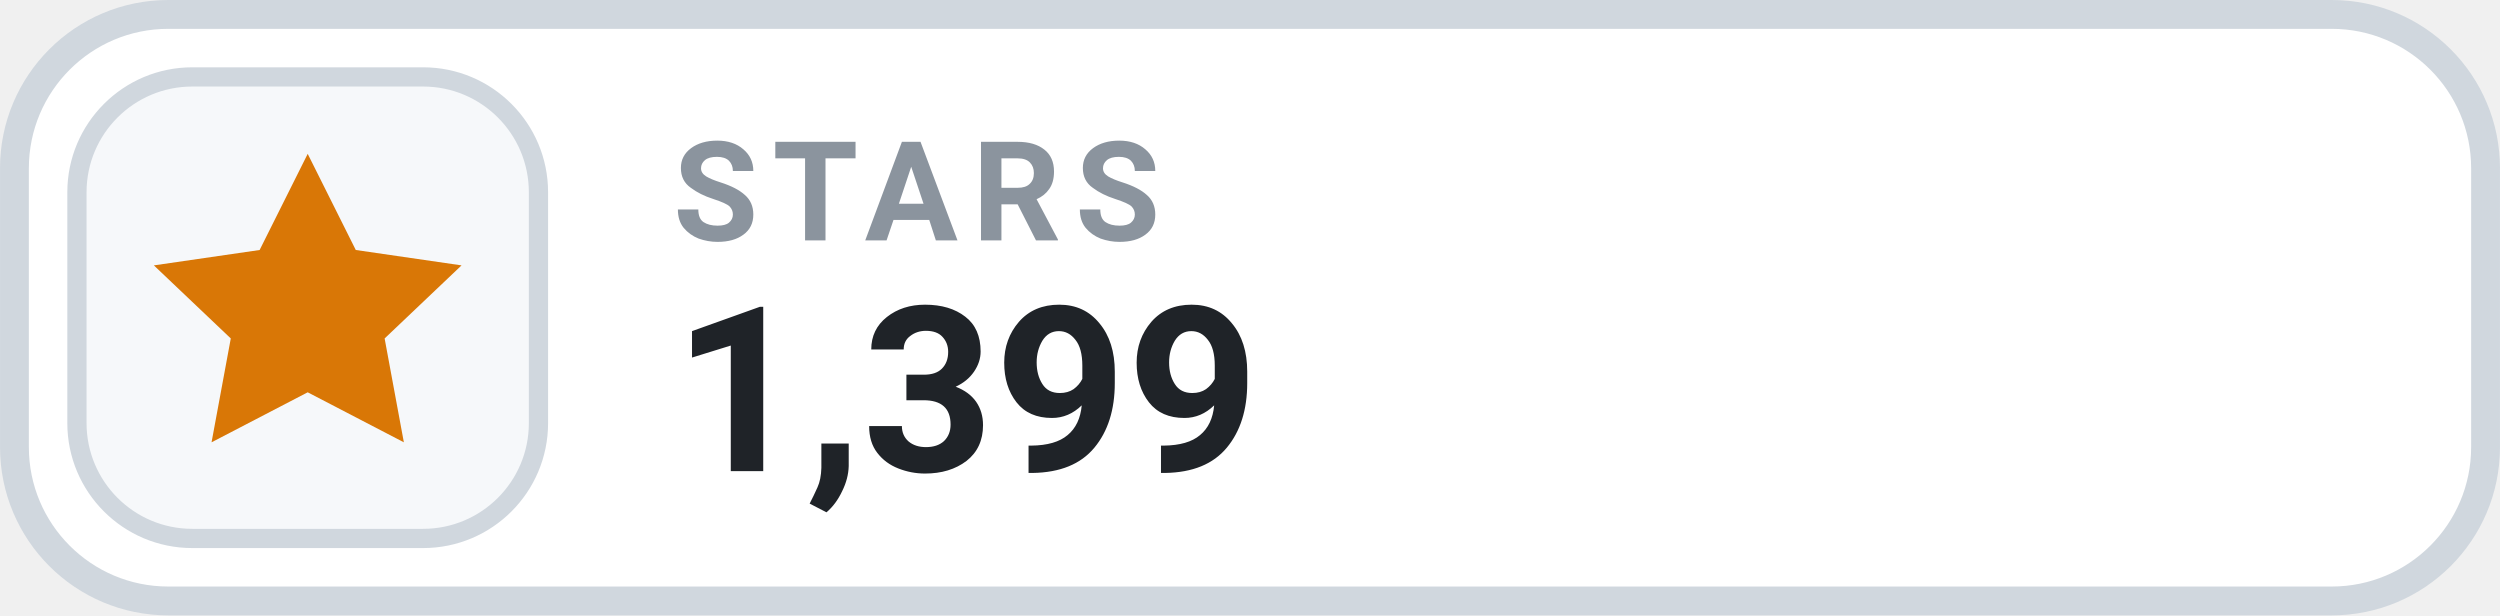
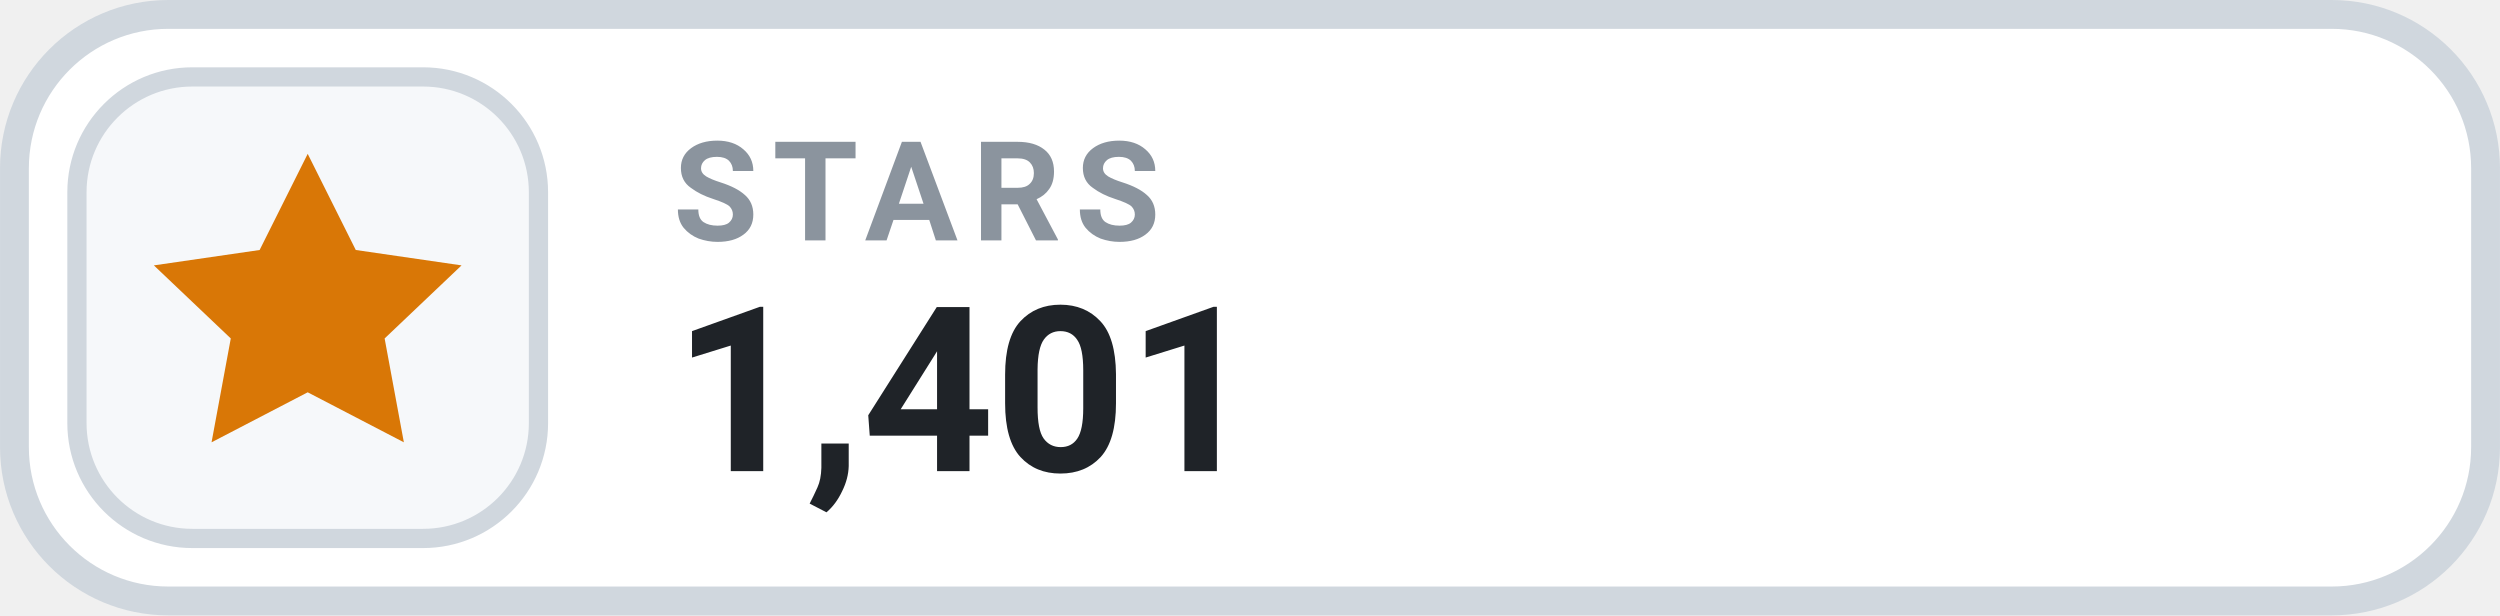
- <svg xmlns="http://www.w3.org/2000/svg" width="126" height="31.015" viewBox="0 0 130 32" role="img" aria-label="STARS 1,399">
+ <svg xmlns="http://www.w3.org/2000/svg" width="126" height="31.015" viewBox="0 0 130 32" role="img" aria-label="STARS 1,401">
  <rect x=".75" y=".75" width="128.5" height="30.5" rx="8" fill="#FFFFFF" stroke="#D0D7DE" stroke-width="1.5" />
  <rect x="4" y="4" width="24" height="24" rx="6" fill="#F6F8FA" stroke="#D0D7DE" stroke-width="1" />
  <g transform="translate(16 16)" style="color:#D97706;">
    <path d="M0 -8 l2.5 5 5.5 .8 -4 3.8 1 5.4 -5 -2.6 -5 2.6 1 -5.4 -4 -3.8 5.5 -.8 Z" fill="currentColor" />
  </g>
  <text x="35" y="12.5" fill="#8B949E" font-family="-apple-system,BlinkMacSystemFont,'Segoe UI',Roboto,Helvetica,Arial,sans-serif" font-size="7.2" font-weight="700" letter-spacing=".75">STARS</text>
-   <text x="35" y="24.5" fill="#1F2328" font-family="-apple-system,BlinkMacSystemFont,'Segoe UI',Roboto,Helvetica,Arial,sans-serif" font-size="12" font-weight="700">1,399</text>
+   <text x="35" y="24.5" fill="#1F2328" font-family="-apple-system,BlinkMacSystemFont,'Segoe UI',Roboto,Helvetica,Arial,sans-serif" font-size="12" font-weight="700">1,401</text>
</svg>
